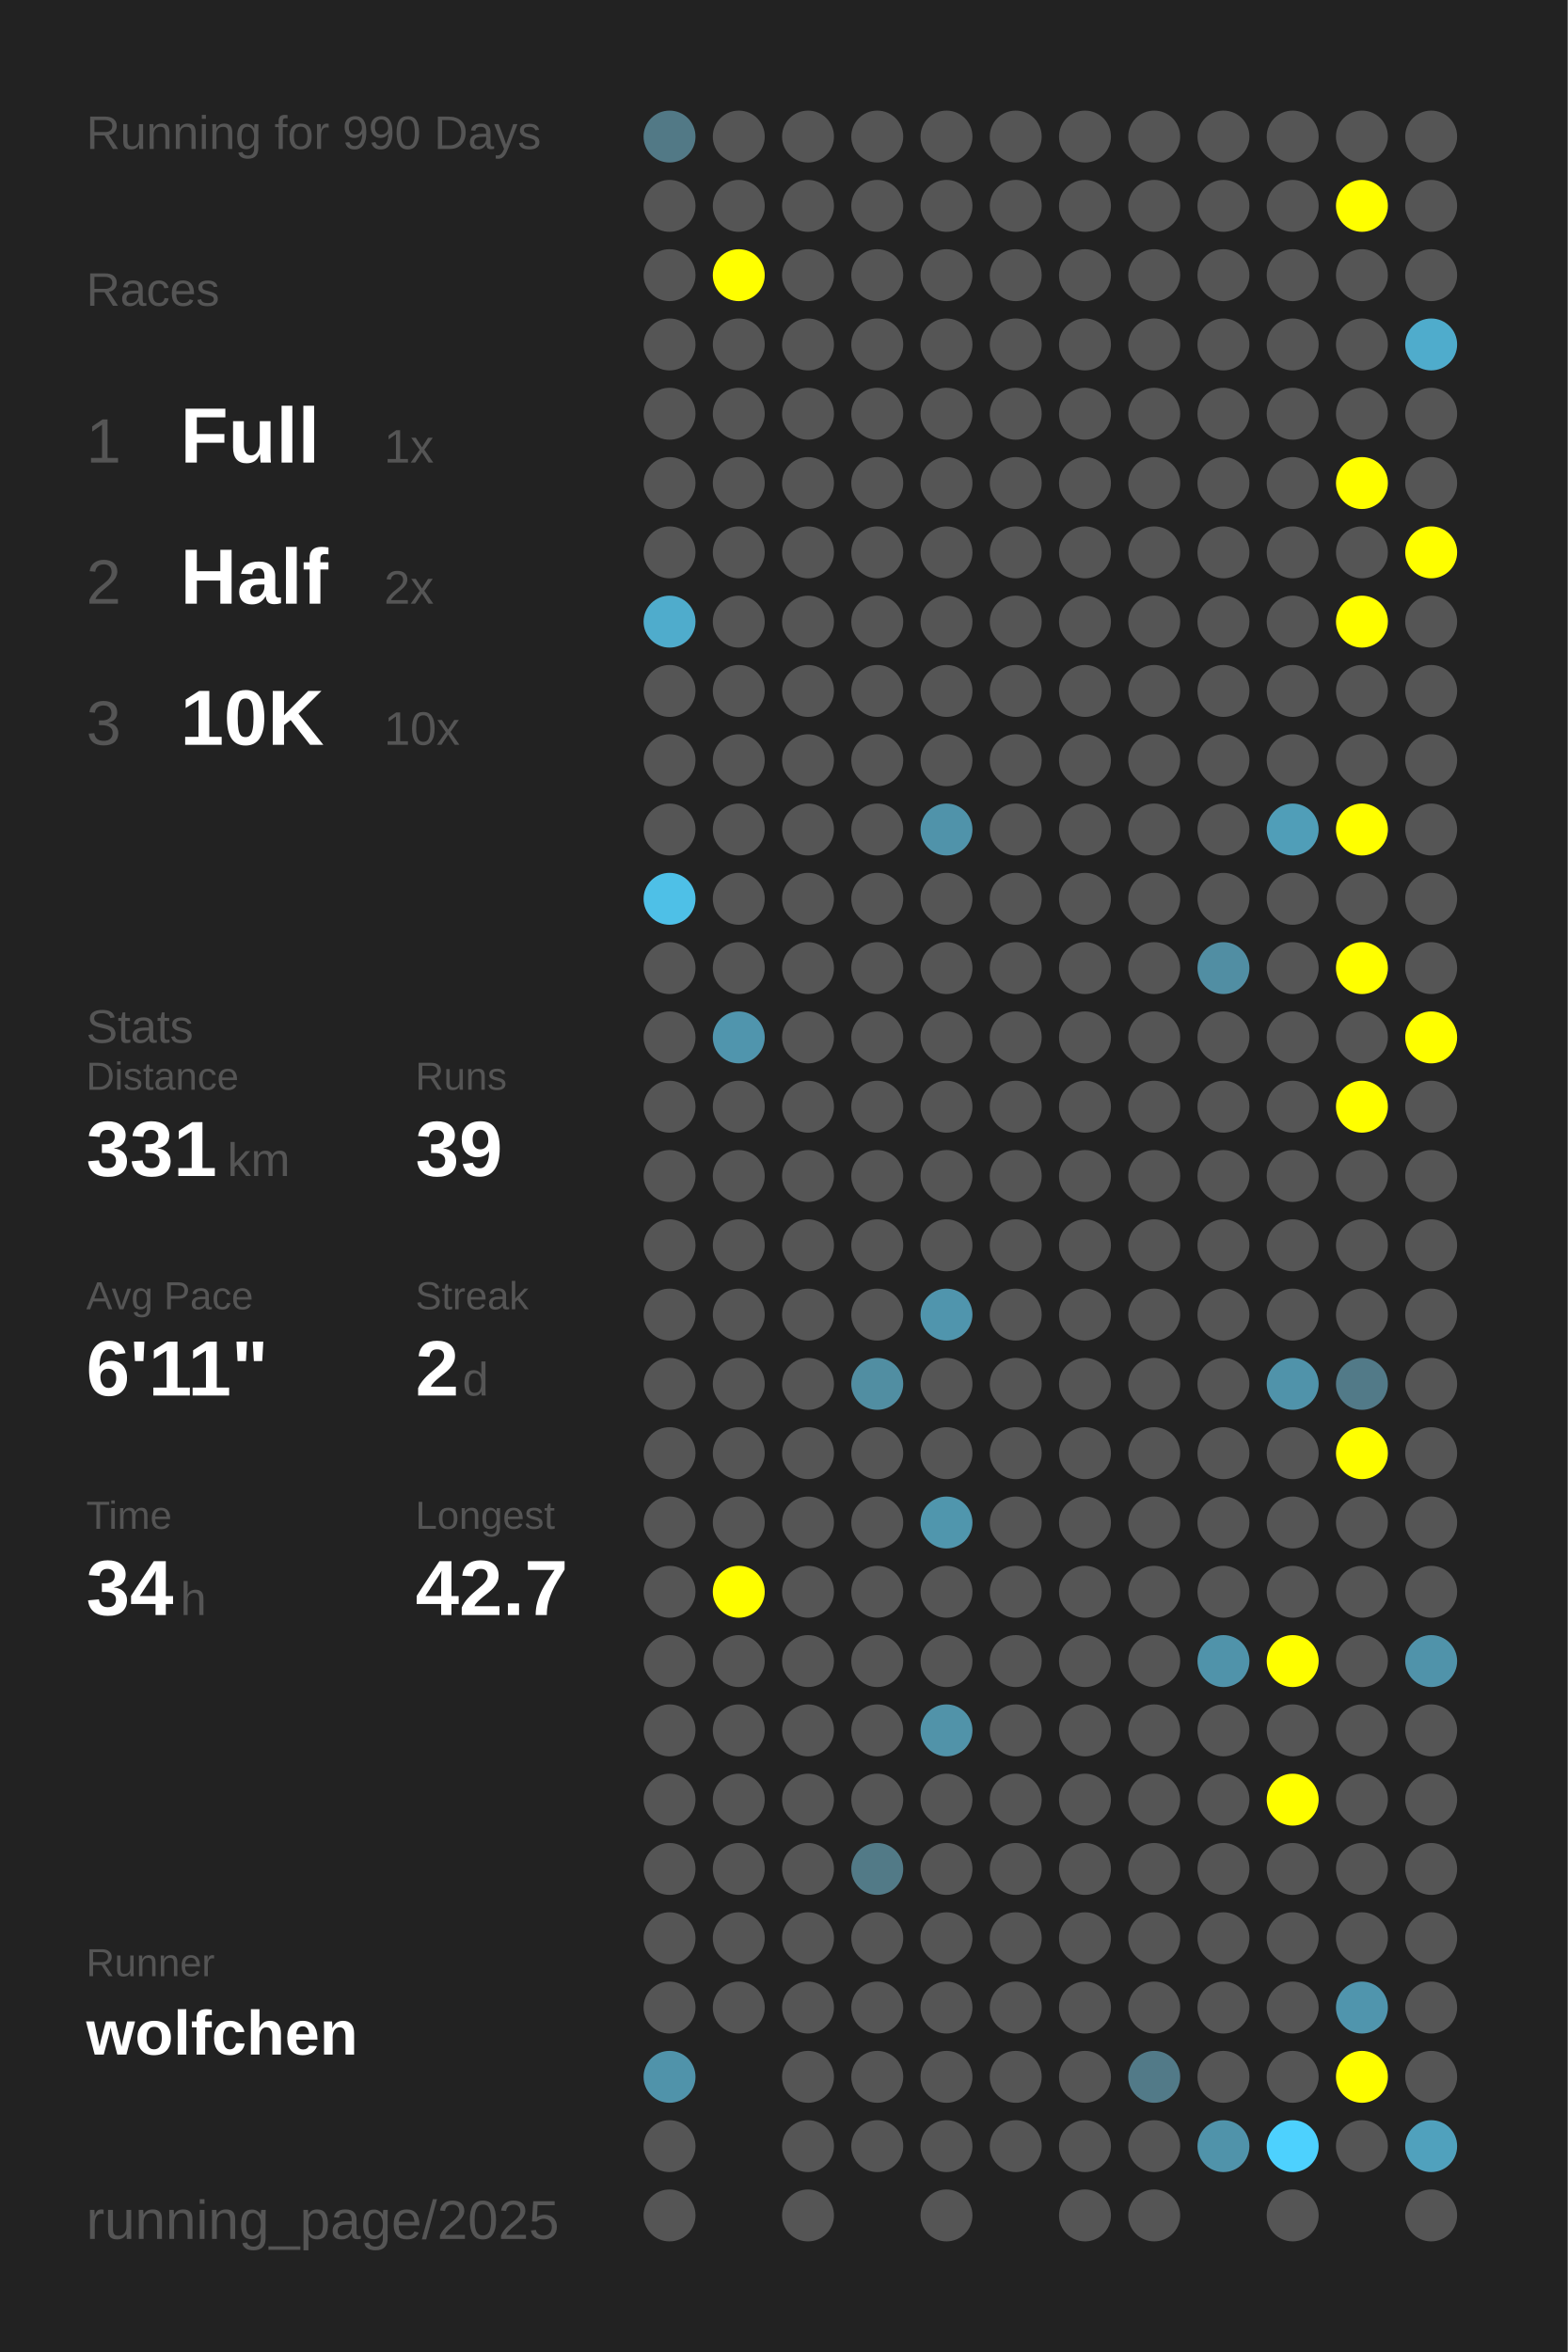
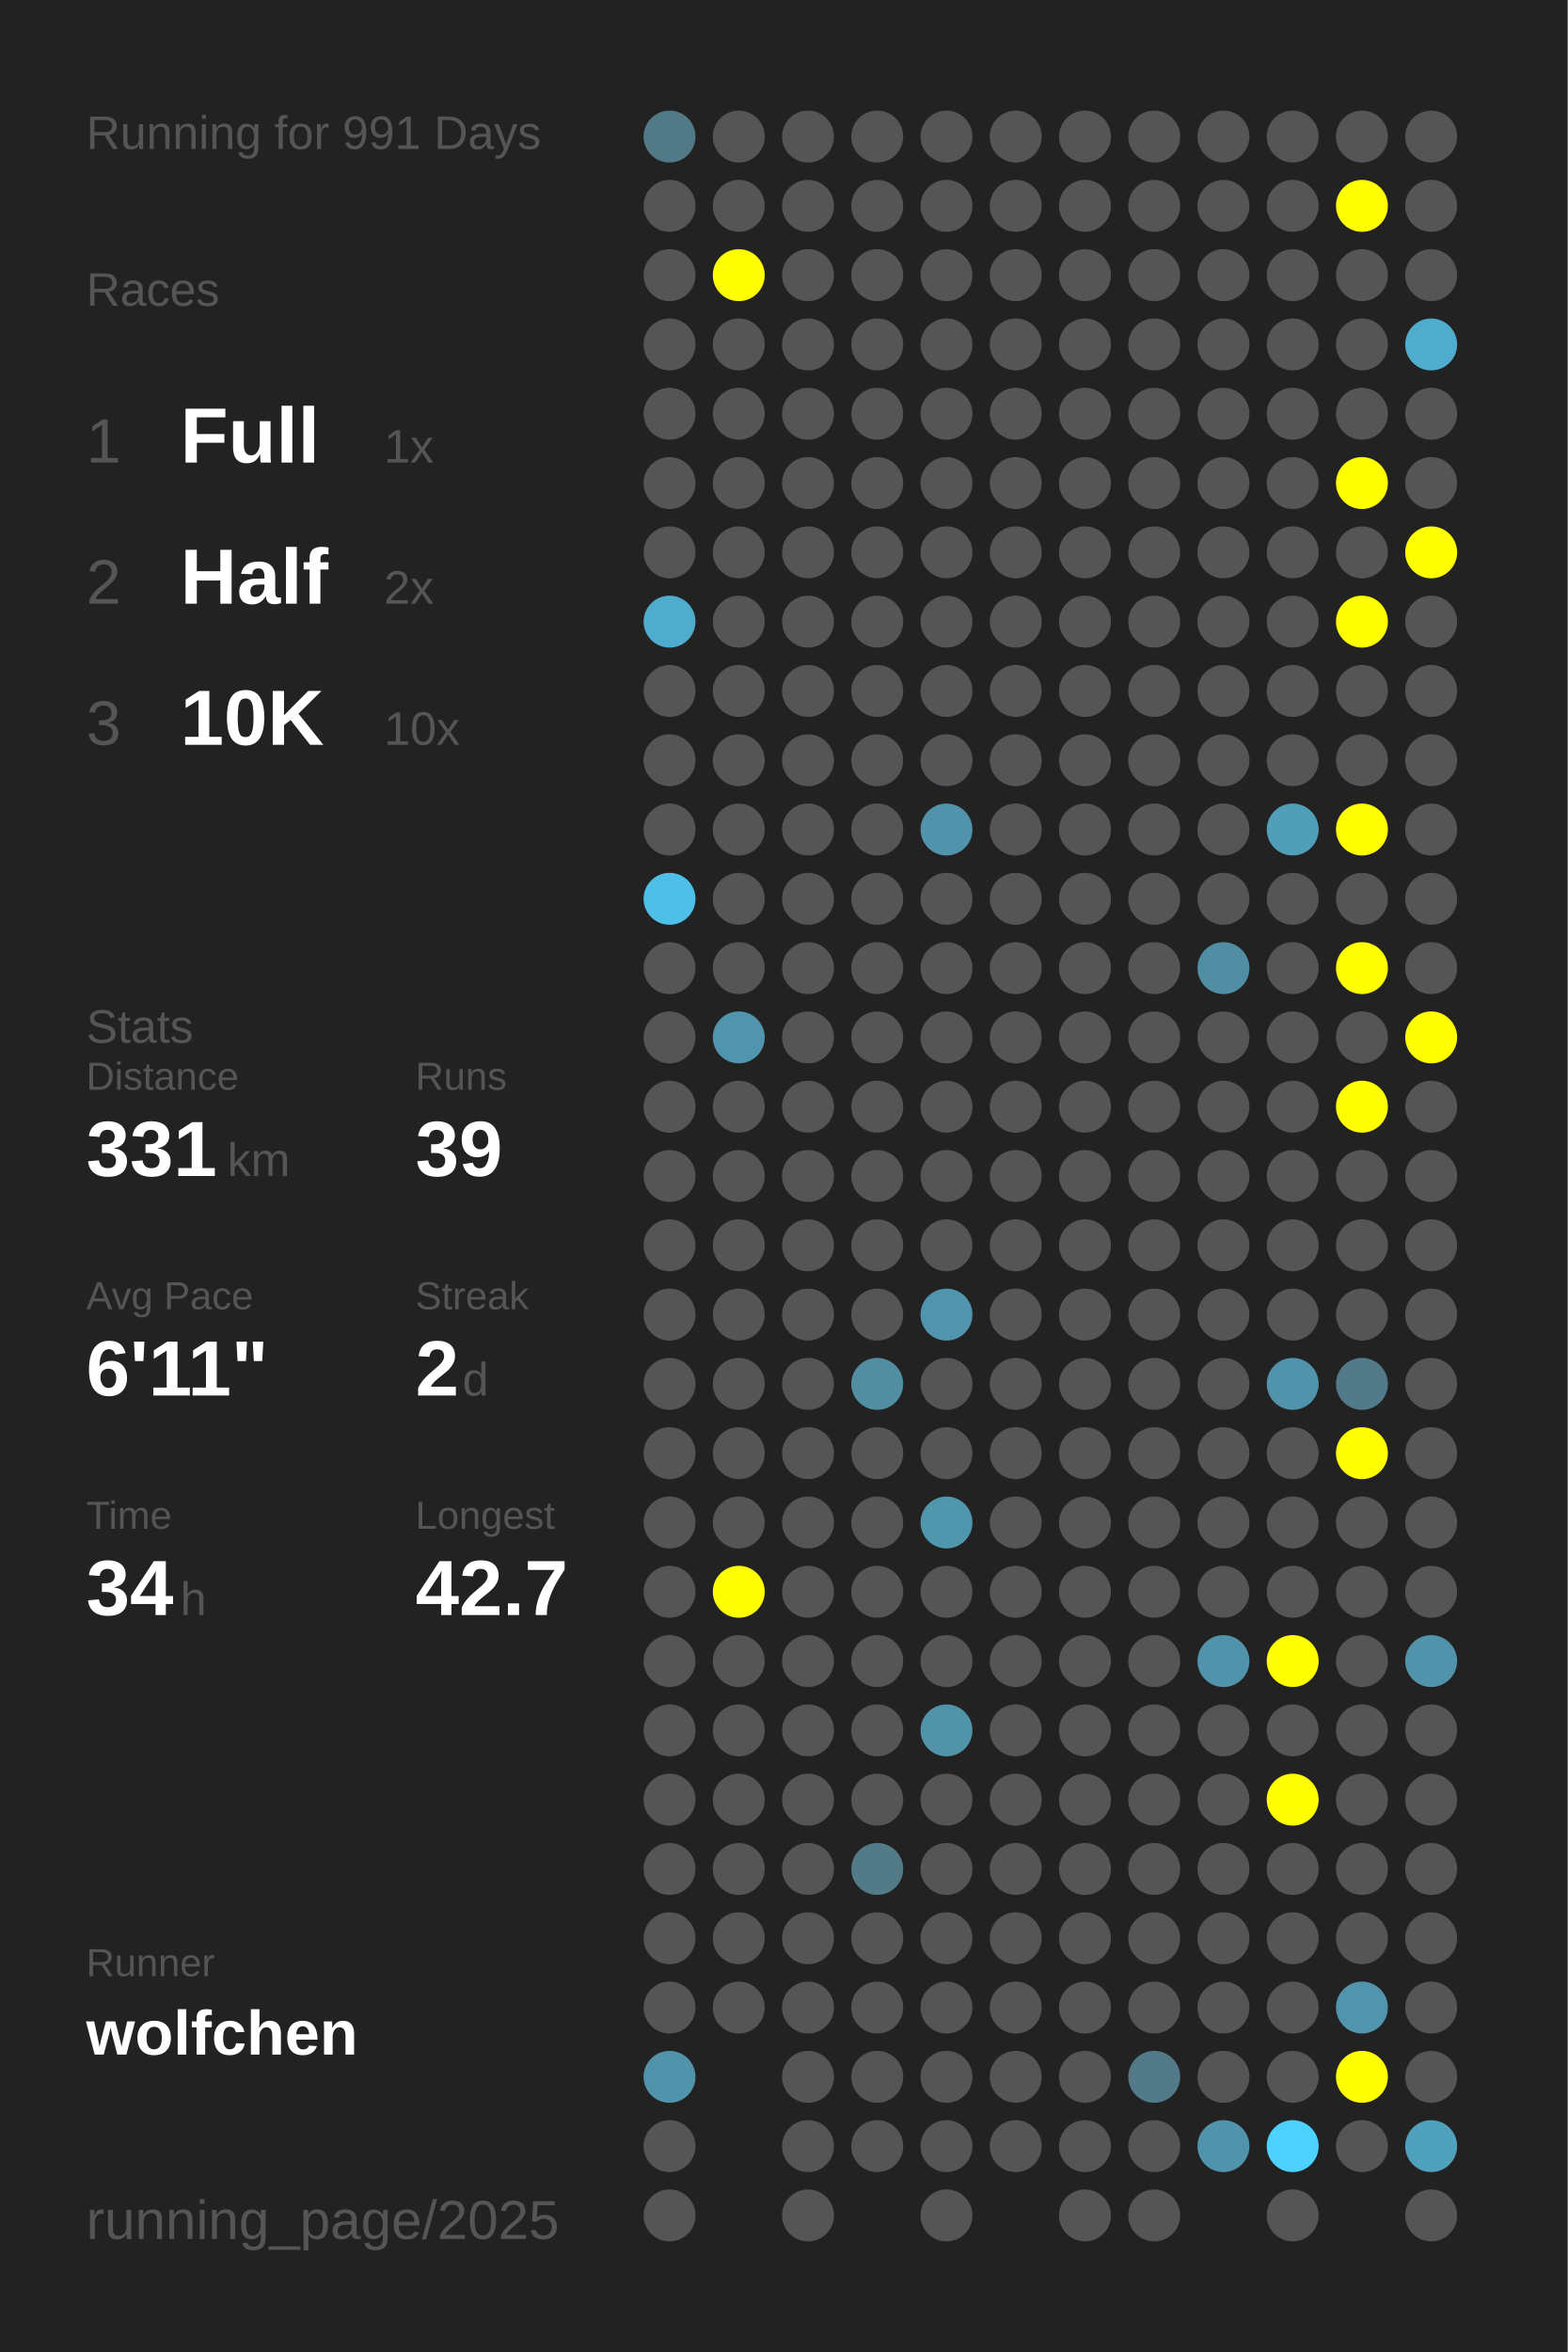
<svg xmlns="http://www.w3.org/2000/svg" baseProfile="full" height="300mm" version="1.1" viewBox="0,0,200,300" width="200mm">
  <defs />
  <rect fill="#222222" height="300" width="200" x="0" y="0" />
-   <text fill="#555555" style="font-size:6px; font-family:Arial;" x="11" y="19">Running for 990 Days</text>
+   <text fill="#555555" style="font-size:6px; font-family:Arial;" x="11" y="19">Running for 991 Days</text>
  <text fill="#555555" style="font-size:6px; font-family:Arial;" x="11" y="39">Races</text>
  <text fill="#555555" style="font-size:8px; font-family:Arial;" x="11" y="59">1</text>
  <text fill="#FFFFFF" style="font-size:10px; font-family:Arial; font-weight:bold;" x="23" y="59">Full</text>
  <text fill="#555555" style="font-size:6px; font-family:Arial;" x="49" y="59">1x</text>
  <text fill="#555555" style="font-size:8px; font-family:Arial;" x="11" y="77">2</text>
  <text fill="#FFFFFF" style="font-size:10px; font-family:Arial; font-weight:bold;" x="23" y="77">Half</text>
  <text fill="#555555" style="font-size:6px; font-family:Arial;" x="49" y="77">2x</text>
  <text fill="#555555" style="font-size:8px; font-family:Arial;" x="11" y="95">3</text>
  <text fill="#FFFFFF" style="font-size:10px; font-family:Arial; font-weight:bold;" x="23" y="95">10K</text>
  <text fill="#555555" style="font-size:6px; font-family:Arial;" x="49" y="95">10x</text>
  <text fill="#555555" style="font-size:6px; font-family:Arial;" x="11" y="133">Stats</text>
  <text fill="#555555" style="font-size:5px; font-family:Arial;" x="11" y="139">Distance</text>
  <text fill="#FFFFFF" style="font-size:10px; font-family:Arial; font-weight:bold;" x="11" y="150">331</text>
  <text fill="#555555" style="font-size:6px; font-family:Arial;" x="29" y="150">km</text>
  <text fill="#555555" style="font-size:5px; font-family:Arial;" x="53" y="139">Runs</text>
  <text fill="#FFFFFF" style="font-size:10px; font-family:Arial; font-weight:bold;" x="53" y="150">39</text>
  <text fill="#555555" style="font-size:5px; font-family:Arial;" x="11" y="167">Avg Pace</text>
  <text fill="#FFFFFF" style="font-size:10px; font-family:Arial; font-weight:bold;" x="11" y="178">6'11"</text>
  <text fill="#555555" style="font-size:5px; font-family:Arial;" x="53" y="167">Streak</text>
  <text fill="#FFFFFF" style="font-size:10px; font-family:Arial; font-weight:bold;" x="53" y="178">2</text>
  <text fill="#555555" style="font-size:6px; font-family:Arial;" x="59" y="178">d</text>
  <text fill="#555555" style="font-size:5px; font-family:Arial;" x="11" y="195">Time</text>
  <text fill="#FFFFFF" style="font-size:10px; font-family:Arial; font-weight:bold;" x="11" y="206">34</text>
  <text fill="#555555" style="font-size:6px; font-family:Arial;" x="23" y="206">h</text>
  <text fill="#555555" style="font-size:5px; font-family:Arial;" x="53" y="195">Longest</text>
  <text fill="#FFFFFF" style="font-size:10px; font-family:Arial; font-weight:bold;" x="53" y="206">42.7</text>
  <text fill="#555555" style="font-size:5px; font-family:Arial;" x="11" y="252.065">Runner</text>
  <text fill="#FFFFFF" style="font-size:8px; font-family:Arial; font-weight:bold;" x="11" y="262.065">wolfchen</text>
  <text fill="#555555" style="font-size:7px; font-family:Arial;" x="11" y="285.581">running_page/2025</text>
  <circle cx="85.417" cy="17.419" fill="#527986" r="3.312" />
  <circle cx="85.417" cy="26.258" fill="#555555" r="3.312" />
  <circle cx="85.417" cy="35.097" fill="#555555" r="3.312" />
  <circle cx="85.417" cy="43.935" fill="#555555" r="3.312" />
  <circle cx="85.417" cy="52.774" fill="#555555" r="3.312" />
  <circle cx="85.417" cy="61.613" fill="#555555" r="3.312" />
  <circle cx="85.417" cy="70.452" fill="#555555" r="3.312" />
  <circle cx="85.417" cy="79.29" fill="#4faccc" r="3.312" />
  <circle cx="85.417" cy="88.129" fill="#555555" r="3.312" />
  <circle cx="85.417" cy="96.968" fill="#555555" r="3.312" />
  <circle cx="85.417" cy="105.806" fill="#555555" r="3.312" />
  <circle cx="85.417" cy="114.645" fill="#4ec0e7" r="3.312" />
  <circle cx="85.417" cy="123.484" fill="#555555" r="3.312" />
  <circle cx="85.417" cy="132.323" fill="#555555" r="3.312" />
  <circle cx="85.417" cy="141.161" fill="#555555" r="3.312" />
  <circle cx="85.417" cy="150" fill="#555555" r="3.312" />
  <circle cx="85.417" cy="158.839" fill="#555555" r="3.312" />
  <circle cx="85.417" cy="167.677" fill="#555555" r="3.312" />
  <circle cx="85.417" cy="176.516" fill="#555555" r="3.312" />
  <circle cx="85.417" cy="185.355" fill="#555555" r="3.312" />
  <circle cx="85.417" cy="194.194" fill="#555555" r="3.312" />
  <circle cx="85.417" cy="203.032" fill="#555555" r="3.312" />
  <circle cx="85.417" cy="211.871" fill="#555555" r="3.312" />
  <circle cx="85.417" cy="220.71" fill="#555555" r="3.312" />
  <circle cx="85.417" cy="229.548" fill="#555555" r="3.312" />
  <circle cx="85.417" cy="238.387" fill="#555555" r="3.312" />
  <circle cx="85.417" cy="247.226" fill="#555555" r="3.312" />
  <circle cx="85.417" cy="256.065" fill="#555555" r="3.312" />
  <circle cx="85.417" cy="264.903" fill="#5093aa" r="3.312" />
  <circle cx="85.417" cy="273.742" fill="#555555" r="3.312" />
  <circle cx="85.417" cy="282.581" fill="#555555" r="3.312" />
  <circle cx="94.25" cy="17.419" fill="#555555" r="3.312" />
  <circle cx="94.25" cy="26.258" fill="#555555" r="3.312" />
  <circle cx="94.25" cy="35.097" fill="#FFFF00" r="3.312" />
  <circle cx="94.25" cy="43.935" fill="#555555" r="3.312" />
  <circle cx="94.25" cy="52.774" fill="#555555" r="3.312" />
  <circle cx="94.25" cy="61.613" fill="#555555" r="3.312" />
  <circle cx="94.25" cy="70.452" fill="#555555" r="3.312" />
  <circle cx="94.25" cy="79.29" fill="#555555" r="3.312" />
  <circle cx="94.25" cy="88.129" fill="#555555" r="3.312" />
  <circle cx="94.25" cy="96.968" fill="#555555" r="3.312" />
  <circle cx="94.25" cy="105.806" fill="#555555" r="3.312" />
  <circle cx="94.25" cy="114.645" fill="#555555" r="3.312" />
  <circle cx="94.25" cy="123.484" fill="#555555" r="3.312" />
  <circle cx="94.25" cy="132.323" fill="#5095ad" r="3.312" />
  <circle cx="94.25" cy="141.161" fill="#555555" r="3.312" />
  <circle cx="94.25" cy="150" fill="#555555" r="3.312" />
  <circle cx="94.25" cy="158.839" fill="#555555" r="3.312" />
  <circle cx="94.25" cy="167.677" fill="#555555" r="3.312" />
  <circle cx="94.25" cy="176.516" fill="#555555" r="3.312" />
  <circle cx="94.25" cy="185.355" fill="#555555" r="3.312" />
  <circle cx="94.25" cy="194.194" fill="#555555" r="3.312" />
  <circle cx="94.25" cy="203.032" fill="#FFFF00" r="3.312" />
  <circle cx="94.25" cy="211.871" fill="#555555" r="3.312" />
  <circle cx="94.25" cy="220.71" fill="#555555" r="3.312" />
  <circle cx="94.25" cy="229.548" fill="#555555" r="3.312" />
  <circle cx="94.25" cy="238.387" fill="#555555" r="3.312" />
  <circle cx="94.25" cy="247.226" fill="#555555" r="3.312" />
  <circle cx="94.25" cy="256.065" fill="#555555" r="3.312" />
  <circle cx="103.083" cy="17.419" fill="#555555" r="3.312" />
  <circle cx="103.083" cy="26.258" fill="#555555" r="3.312" />
  <circle cx="103.083" cy="35.097" fill="#555555" r="3.312" />
  <circle cx="103.083" cy="43.935" fill="#555555" r="3.312" />
  <circle cx="103.083" cy="52.774" fill="#555555" r="3.312" />
  <circle cx="103.083" cy="61.613" fill="#555555" r="3.312" />
  <circle cx="103.083" cy="70.452" fill="#555555" r="3.312" />
  <circle cx="103.083" cy="79.29" fill="#555555" r="3.312" />
  <circle cx="103.083" cy="88.129" fill="#555555" r="3.312" />
  <circle cx="103.083" cy="96.968" fill="#555555" r="3.312" />
  <circle cx="103.083" cy="105.806" fill="#555555" r="3.312" />
  <circle cx="103.083" cy="114.645" fill="#555555" r="3.312" />
  <circle cx="103.083" cy="123.484" fill="#555555" r="3.312" />
  <circle cx="103.083" cy="132.323" fill="#555555" r="3.312" />
  <circle cx="103.083" cy="141.161" fill="#555555" r="3.312" />
  <circle cx="103.083" cy="150" fill="#555555" r="3.312" />
  <circle cx="103.083" cy="158.839" fill="#555555" r="3.312" />
  <circle cx="103.083" cy="167.677" fill="#555555" r="3.312" />
  <circle cx="103.083" cy="176.516" fill="#555555" r="3.312" />
  <circle cx="103.083" cy="185.355" fill="#555555" r="3.312" />
  <circle cx="103.083" cy="194.194" fill="#555555" r="3.312" />
  <circle cx="103.083" cy="203.032" fill="#555555" r="3.312" />
  <circle cx="103.083" cy="211.871" fill="#555555" r="3.312" />
  <circle cx="103.083" cy="220.71" fill="#555555" r="3.312" />
  <circle cx="103.083" cy="229.548" fill="#555555" r="3.312" />
  <circle cx="103.083" cy="238.387" fill="#555555" r="3.312" />
  <circle cx="103.083" cy="247.226" fill="#555555" r="3.312" />
  <circle cx="103.083" cy="256.065" fill="#555555" r="3.312" />
  <circle cx="103.083" cy="264.903" fill="#555555" r="3.312" />
  <circle cx="103.083" cy="273.742" fill="#555555" r="3.312" />
  <circle cx="103.083" cy="282.581" fill="#555555" r="3.312" />
  <circle cx="111.917" cy="17.419" fill="#555555" r="3.312" />
  <circle cx="111.917" cy="26.258" fill="#555555" r="3.312" />
  <circle cx="111.917" cy="35.097" fill="#555555" r="3.312" />
  <circle cx="111.917" cy="43.935" fill="#555555" r="3.312" />
  <circle cx="111.917" cy="52.774" fill="#555555" r="3.312" />
  <circle cx="111.917" cy="61.613" fill="#555555" r="3.312" />
  <circle cx="111.917" cy="70.452" fill="#555555" r="3.312" />
  <circle cx="111.917" cy="79.29" fill="#555555" r="3.312" />
  <circle cx="111.917" cy="88.129" fill="#555555" r="3.312" />
  <circle cx="111.917" cy="96.968" fill="#555555" r="3.312" />
  <circle cx="111.917" cy="105.806" fill="#555555" r="3.312" />
  <circle cx="111.917" cy="114.645" fill="#555555" r="3.312" />
  <circle cx="111.917" cy="123.484" fill="#555555" r="3.312" />
  <circle cx="111.917" cy="132.323" fill="#555555" r="3.312" />
  <circle cx="111.917" cy="141.161" fill="#555555" r="3.312" />
  <circle cx="111.917" cy="150" fill="#555555" r="3.312" />
  <circle cx="111.917" cy="158.839" fill="#555555" r="3.312" />
  <circle cx="111.917" cy="167.677" fill="#555555" r="3.312" />
  <circle cx="111.917" cy="176.516" fill="#518ea2" r="3.312" />
  <circle cx="111.917" cy="185.355" fill="#555555" r="3.312" />
  <circle cx="111.917" cy="194.194" fill="#555555" r="3.312" />
  <circle cx="111.917" cy="203.032" fill="#555555" r="3.312" />
  <circle cx="111.917" cy="211.871" fill="#555555" r="3.312" />
  <circle cx="111.917" cy="220.71" fill="#555555" r="3.312" />
  <circle cx="111.917" cy="229.548" fill="#555555" r="3.312" />
  <circle cx="111.917" cy="238.387" fill="#527a87" r="3.312" />
  <circle cx="111.917" cy="247.226" fill="#555555" r="3.312" />
  <circle cx="111.917" cy="256.065" fill="#555555" r="3.312" />
  <circle cx="111.917" cy="264.903" fill="#555555" r="3.312" />
  <circle cx="111.917" cy="273.742" fill="#555555" r="3.312" />
  <circle cx="120.75" cy="17.419" fill="#555555" r="3.312" />
  <circle cx="120.75" cy="26.258" fill="#555555" r="3.312" />
  <circle cx="120.75" cy="35.097" fill="#555555" r="3.312" />
  <circle cx="120.75" cy="43.935" fill="#555555" r="3.312" />
  <circle cx="120.75" cy="52.774" fill="#555555" r="3.312" />
  <circle cx="120.75" cy="61.613" fill="#555555" r="3.312" />
  <circle cx="120.75" cy="70.452" fill="#555555" r="3.312" />
  <circle cx="120.75" cy="79.29" fill="#555555" r="3.312" />
  <circle cx="120.75" cy="88.129" fill="#555555" r="3.312" />
  <circle cx="120.75" cy="96.968" fill="#555555" r="3.312" />
  <circle cx="120.75" cy="105.806" fill="#5093aa" r="3.312" />
  <circle cx="120.75" cy="114.645" fill="#555555" r="3.312" />
  <circle cx="120.75" cy="123.484" fill="#555555" r="3.312" />
  <circle cx="120.75" cy="132.323" fill="#555555" r="3.312" />
  <circle cx="120.75" cy="141.161" fill="#555555" r="3.312" />
  <circle cx="120.75" cy="150" fill="#555555" r="3.312" />
  <circle cx="120.75" cy="158.839" fill="#555555" r="3.312" />
  <circle cx="120.75" cy="167.677" fill="#5095ad" r="3.312" />
  <circle cx="120.75" cy="176.516" fill="#555555" r="3.312" />
  <circle cx="120.75" cy="185.355" fill="#555555" r="3.312" />
  <circle cx="120.75" cy="194.194" fill="#5096ad" r="3.312" />
  <circle cx="120.75" cy="203.032" fill="#555555" r="3.312" />
  <circle cx="120.75" cy="211.871" fill="#555555" r="3.312" />
  <circle cx="120.75" cy="220.71" fill="#5193a9" r="3.312" />
  <circle cx="120.75" cy="229.548" fill="#555555" r="3.312" />
  <circle cx="120.75" cy="238.387" fill="#555555" r="3.312" />
  <circle cx="120.75" cy="247.226" fill="#555555" r="3.312" />
  <circle cx="120.75" cy="256.065" fill="#555555" r="3.312" />
  <circle cx="120.75" cy="264.903" fill="#555555" r="3.312" />
  <circle cx="120.75" cy="273.742" fill="#555555" r="3.312" />
  <circle cx="120.75" cy="282.581" fill="#555555" r="3.312" />
  <circle cx="129.583" cy="17.419" fill="#555555" r="3.312" />
  <circle cx="129.583" cy="26.258" fill="#555555" r="3.312" />
  <circle cx="129.583" cy="35.097" fill="#555555" r="3.312" />
  <circle cx="129.583" cy="43.935" fill="#555555" r="3.312" />
  <circle cx="129.583" cy="52.774" fill="#555555" r="3.312" />
  <circle cx="129.583" cy="61.613" fill="#555555" r="3.312" />
  <circle cx="129.583" cy="70.452" fill="#555555" r="3.312" />
  <circle cx="129.583" cy="79.29" fill="#555555" r="3.312" />
  <circle cx="129.583" cy="88.129" fill="#555555" r="3.312" />
  <circle cx="129.583" cy="96.968" fill="#555555" r="3.312" />
  <circle cx="129.583" cy="105.806" fill="#555555" r="3.312" />
  <circle cx="129.583" cy="114.645" fill="#555555" r="3.312" />
  <circle cx="129.583" cy="123.484" fill="#555555" r="3.312" />
  <circle cx="129.583" cy="132.323" fill="#555555" r="3.312" />
  <circle cx="129.583" cy="141.161" fill="#555555" r="3.312" />
  <circle cx="129.583" cy="150" fill="#555555" r="3.312" />
  <circle cx="129.583" cy="158.839" fill="#555555" r="3.312" />
  <circle cx="129.583" cy="167.677" fill="#555555" r="3.312" />
  <circle cx="129.583" cy="176.516" fill="#555555" r="3.312" />
  <circle cx="129.583" cy="185.355" fill="#555555" r="3.312" />
  <circle cx="129.583" cy="194.194" fill="#555555" r="3.312" />
  <circle cx="129.583" cy="203.032" fill="#555555" r="3.312" />
  <circle cx="129.583" cy="211.871" fill="#555555" r="3.312" />
  <circle cx="129.583" cy="220.71" fill="#555555" r="3.312" />
  <circle cx="129.583" cy="229.548" fill="#555555" r="3.312" />
  <circle cx="129.583" cy="238.387" fill="#555555" r="3.312" />
  <circle cx="129.583" cy="247.226" fill="#555555" r="3.312" />
  <circle cx="129.583" cy="256.065" fill="#555555" r="3.312" />
  <circle cx="129.583" cy="264.903" fill="#555555" r="3.312" />
  <circle cx="129.583" cy="273.742" fill="#555555" r="3.312" />
  <circle cx="138.417" cy="17.419" fill="#555555" r="3.312" />
  <circle cx="138.417" cy="26.258" fill="#555555" r="3.312" />
  <circle cx="138.417" cy="35.097" fill="#555555" r="3.312" />
  <circle cx="138.417" cy="43.935" fill="#555555" r="3.312" />
  <circle cx="138.417" cy="52.774" fill="#555555" r="3.312" />
  <circle cx="138.417" cy="61.613" fill="#555555" r="3.312" />
  <circle cx="138.417" cy="70.452" fill="#555555" r="3.312" />
  <circle cx="138.417" cy="79.29" fill="#555555" r="3.312" />
  <circle cx="138.417" cy="88.129" fill="#555555" r="3.312" />
  <circle cx="138.417" cy="96.968" fill="#555555" r="3.312" />
  <circle cx="138.417" cy="105.806" fill="#555555" r="3.312" />
  <circle cx="138.417" cy="114.645" fill="#555555" r="3.312" />
  <circle cx="138.417" cy="123.484" fill="#555555" r="3.312" />
  <circle cx="138.417" cy="132.323" fill="#555555" r="3.312" />
  <circle cx="138.417" cy="141.161" fill="#555555" r="3.312" />
  <circle cx="138.417" cy="150" fill="#555555" r="3.312" />
  <circle cx="138.417" cy="158.839" fill="#555555" r="3.312" />
  <circle cx="138.417" cy="167.677" fill="#555555" r="3.312" />
  <circle cx="138.417" cy="176.516" fill="#555555" r="3.312" />
  <circle cx="138.417" cy="185.355" fill="#555555" r="3.312" />
  <circle cx="138.417" cy="194.194" fill="#555555" r="3.312" />
  <circle cx="138.417" cy="203.032" fill="#555555" r="3.312" />
  <circle cx="138.417" cy="211.871" fill="#555555" r="3.312" />
  <circle cx="138.417" cy="220.71" fill="#555555" r="3.312" />
  <circle cx="138.417" cy="229.548" fill="#555555" r="3.312" />
  <circle cx="138.417" cy="238.387" fill="#555555" r="3.312" />
  <circle cx="138.417" cy="247.226" fill="#555555" r="3.312" />
  <circle cx="138.417" cy="256.065" fill="#555555" r="3.312" />
  <circle cx="138.417" cy="264.903" fill="#555555" r="3.312" />
  <circle cx="138.417" cy="273.742" fill="#555555" r="3.312" />
  <circle cx="138.417" cy="282.581" fill="#555555" r="3.312" />
  <circle cx="147.25" cy="17.419" fill="#555555" r="3.312" />
  <circle cx="147.25" cy="26.258" fill="#555555" r="3.312" />
  <circle cx="147.25" cy="35.097" fill="#555555" r="3.312" />
  <circle cx="147.25" cy="43.935" fill="#555555" r="3.312" />
  <circle cx="147.25" cy="52.774" fill="#555555" r="3.312" />
  <circle cx="147.25" cy="61.613" fill="#555555" r="3.312" />
  <circle cx="147.25" cy="70.452" fill="#555555" r="3.312" />
  <circle cx="147.25" cy="79.29" fill="#555555" r="3.312" />
  <circle cx="147.25" cy="88.129" fill="#555555" r="3.312" />
  <circle cx="147.25" cy="96.968" fill="#555555" r="3.312" />
  <circle cx="147.25" cy="105.806" fill="#555555" r="3.312" />
  <circle cx="147.25" cy="114.645" fill="#555555" r="3.312" />
  <circle cx="147.25" cy="123.484" fill="#555555" r="3.312" />
  <circle cx="147.25" cy="132.323" fill="#555555" r="3.312" />
  <circle cx="147.25" cy="141.161" fill="#555555" r="3.312" />
  <circle cx="147.25" cy="150" fill="#555555" r="3.312" />
  <circle cx="147.25" cy="158.839" fill="#555555" r="3.312" />
  <circle cx="147.25" cy="167.677" fill="#555555" r="3.312" />
  <circle cx="147.25" cy="176.516" fill="#555555" r="3.312" />
  <circle cx="147.25" cy="185.355" fill="#555555" r="3.312" />
  <circle cx="147.25" cy="194.194" fill="#555555" r="3.312" />
  <circle cx="147.25" cy="203.032" fill="#555555" r="3.312" />
  <circle cx="147.25" cy="211.871" fill="#555555" r="3.312" />
  <circle cx="147.25" cy="220.71" fill="#555555" r="3.312" />
  <circle cx="147.25" cy="229.548" fill="#555555" r="3.312" />
  <circle cx="147.25" cy="238.387" fill="#555555" r="3.312" />
  <circle cx="147.25" cy="247.226" fill="#555555" r="3.312" />
  <circle cx="147.25" cy="256.065" fill="#555555" r="3.312" />
  <circle cx="147.25" cy="264.903" fill="#527a88" r="3.312" />
  <circle cx="147.25" cy="273.742" fill="#555555" r="3.312" />
  <circle cx="147.25" cy="282.581" fill="#555555" r="3.312" />
  <circle cx="156.083" cy="17.419" fill="#555555" r="3.312" />
  <circle cx="156.083" cy="26.258" fill="#555555" r="3.312" />
  <circle cx="156.083" cy="35.097" fill="#555555" r="3.312" />
  <circle cx="156.083" cy="43.935" fill="#555555" r="3.312" />
  <circle cx="156.083" cy="52.774" fill="#555555" r="3.312" />
  <circle cx="156.083" cy="61.613" fill="#555555" r="3.312" />
  <circle cx="156.083" cy="70.452" fill="#555555" r="3.312" />
  <circle cx="156.083" cy="79.29" fill="#555555" r="3.312" />
  <circle cx="156.083" cy="88.129" fill="#555555" r="3.312" />
  <circle cx="156.083" cy="96.968" fill="#555555" r="3.312" />
  <circle cx="156.083" cy="105.806" fill="#555555" r="3.312" />
  <circle cx="156.083" cy="114.645" fill="#555555" r="3.312" />
  <circle cx="156.083" cy="123.484" fill="#518ea3" r="3.312" />
  <circle cx="156.083" cy="132.323" fill="#555555" r="3.312" />
  <circle cx="156.083" cy="141.161" fill="#555555" r="3.312" />
  <circle cx="156.083" cy="150" fill="#555555" r="3.312" />
  <circle cx="156.083" cy="158.839" fill="#555555" r="3.312" />
  <circle cx="156.083" cy="167.677" fill="#555555" r="3.312" />
  <circle cx="156.083" cy="176.516" fill="#555555" r="3.312" />
  <circle cx="156.083" cy="185.355" fill="#555555" r="3.312" />
  <circle cx="156.083" cy="194.194" fill="#555555" r="3.312" />
  <circle cx="156.083" cy="203.032" fill="#555555" r="3.312" />
  <circle cx="156.083" cy="211.871" fill="#5093aa" r="3.312" />
  <circle cx="156.083" cy="220.71" fill="#555555" r="3.312" />
  <circle cx="156.083" cy="229.548" fill="#555555" r="3.312" />
  <circle cx="156.083" cy="238.387" fill="#555555" r="3.312" />
  <circle cx="156.083" cy="247.226" fill="#555555" r="3.312" />
  <circle cx="156.083" cy="256.065" fill="#555555" r="3.312" />
  <circle cx="156.083" cy="264.903" fill="#555555" r="3.312" />
  <circle cx="156.083" cy="273.742" fill="#5093aa" r="3.312" />
  <circle cx="164.917" cy="17.419" fill="#555555" r="3.312" />
  <circle cx="164.917" cy="26.258" fill="#555555" r="3.312" />
  <circle cx="164.917" cy="35.097" fill="#555555" r="3.312" />
  <circle cx="164.917" cy="43.935" fill="#555555" r="3.312" />
  <circle cx="164.917" cy="52.774" fill="#555555" r="3.312" />
  <circle cx="164.917" cy="61.613" fill="#555555" r="3.312" />
  <circle cx="164.917" cy="70.452" fill="#555555" r="3.312" />
  <circle cx="164.917" cy="79.29" fill="#555555" r="3.312" />
  <circle cx="164.917" cy="88.129" fill="#555555" r="3.312" />
  <circle cx="164.917" cy="96.968" fill="#555555" r="3.312" />
  <circle cx="164.917" cy="105.806" fill="#509eb8" r="3.312" />
  <circle cx="164.917" cy="114.645" fill="#555555" r="3.312" />
  <circle cx="164.917" cy="123.484" fill="#555555" r="3.312" />
  <circle cx="164.917" cy="132.323" fill="#555555" r="3.312" />
  <circle cx="164.917" cy="141.161" fill="#555555" r="3.312" />
  <circle cx="164.917" cy="150" fill="#555555" r="3.312" />
  <circle cx="164.917" cy="158.839" fill="#555555" r="3.312" />
  <circle cx="164.917" cy="167.677" fill="#555555" r="3.312" />
  <circle cx="164.917" cy="176.516" fill="#5093aa" r="3.312" />
  <circle cx="164.917" cy="185.355" fill="#555555" r="3.312" />
  <circle cx="164.917" cy="194.194" fill="#555555" r="3.312" />
  <circle cx="164.917" cy="203.032" fill="#555555" r="3.312" />
  <circle cx="164.917" cy="211.871" fill="#FFFF00" r="3.312" />
  <circle cx="164.917" cy="220.71" fill="#555555" r="3.312" />
  <circle cx="164.917" cy="229.548" fill="#FFFF00" r="3.312" />
  <circle cx="164.917" cy="238.387" fill="#555555" r="3.312" />
  <circle cx="164.917" cy="247.226" fill="#555555" r="3.312" />
  <circle cx="164.917" cy="256.065" fill="#555555" r="3.312" />
  <circle cx="164.917" cy="264.903" fill="#555555" r="3.312" />
  <circle cx="164.917" cy="273.742" fill="#4dd1fe" r="3.312" />
  <circle cx="164.917" cy="282.581" fill="#555555" r="3.312" />
  <circle cx="173.75" cy="17.419" fill="#555555" r="3.312" />
  <circle cx="173.75" cy="26.258" fill="#FFFF00" r="3.312" />
  <circle cx="173.75" cy="35.097" fill="#555555" r="3.312" />
  <circle cx="173.75" cy="43.935" fill="#555555" r="3.312" />
  <circle cx="173.75" cy="52.774" fill="#555555" r="3.312" />
  <circle cx="173.75" cy="61.613" fill="#FFFF00" r="3.312" />
  <circle cx="173.75" cy="70.452" fill="#555555" r="3.312" />
  <circle cx="173.75" cy="79.29" fill="#FFFF00" r="3.312" />
  <circle cx="173.75" cy="88.129" fill="#555555" r="3.312" />
  <circle cx="173.75" cy="96.968" fill="#555555" r="3.312" />
  <circle cx="173.75" cy="105.806" fill="#FFFF00" r="3.312" />
  <circle cx="173.75" cy="114.645" fill="#555555" r="3.312" />
  <circle cx="173.75" cy="123.484" fill="#FFFF00" r="3.312" />
  <circle cx="173.75" cy="132.323" fill="#555555" r="3.312" />
  <circle cx="173.75" cy="141.161" fill="#FFFF00" r="3.312" />
  <circle cx="173.75" cy="150" fill="#555555" r="3.312" />
  <circle cx="173.75" cy="158.839" fill="#555555" r="3.312" />
  <circle cx="173.75" cy="167.677" fill="#555555" r="3.312" />
  <circle cx="173.75" cy="176.516" fill="#527a88" r="3.312" />
  <circle cx="173.75" cy="185.355" fill="#FFFF00" r="3.312" />
  <circle cx="173.75" cy="194.194" fill="#555555" r="3.312" />
  <circle cx="173.75" cy="203.032" fill="#555555" r="3.312" />
  <circle cx="173.75" cy="211.871" fill="#555555" r="3.312" />
  <circle cx="173.75" cy="220.71" fill="#555555" r="3.312" />
  <circle cx="173.75" cy="229.548" fill="#555555" r="3.312" />
  <circle cx="173.75" cy="238.387" fill="#555555" r="3.312" />
  <circle cx="173.75" cy="247.226" fill="#555555" r="3.312" />
  <circle cx="173.75" cy="256.065" fill="#5095ad" r="3.312" />
  <circle cx="173.75" cy="264.903" fill="#FFFF00" r="3.312" />
  <circle cx="173.75" cy="273.742" fill="#555555" r="3.312" />
  <circle cx="182.583" cy="17.419" fill="#555555" r="3.312" />
  <circle cx="182.583" cy="26.258" fill="#555555" r="3.312" />
  <circle cx="182.583" cy="35.097" fill="#555555" r="3.312" />
  <circle cx="182.583" cy="43.935" fill="#4faccc" r="3.312" />
  <circle cx="182.583" cy="52.774" fill="#555555" r="3.312" />
  <circle cx="182.583" cy="61.613" fill="#555555" r="3.312" />
  <circle cx="182.583" cy="70.452" fill="#FFFF00" r="3.312" />
  <circle cx="182.583" cy="79.29" fill="#555555" r="3.312" />
  <circle cx="182.583" cy="88.129" fill="#555555" r="3.312" />
  <circle cx="182.583" cy="96.968" fill="#555555" r="3.312" />
  <circle cx="182.583" cy="105.806" fill="#555555" r="3.312" />
  <circle cx="182.583" cy="114.645" fill="#555555" r="3.312" />
  <circle cx="182.583" cy="123.484" fill="#555555" r="3.312" />
  <circle cx="182.583" cy="132.323" fill="#FFFF00" r="3.312" />
  <circle cx="182.583" cy="141.161" fill="#555555" r="3.312" />
  <circle cx="182.583" cy="150" fill="#555555" r="3.312" />
  <circle cx="182.583" cy="158.839" fill="#555555" r="3.312" />
  <circle cx="182.583" cy="167.677" fill="#555555" r="3.312" />
  <circle cx="182.583" cy="176.516" fill="#555555" r="3.312" />
  <circle cx="182.583" cy="185.355" fill="#555555" r="3.312" />
  <circle cx="182.583" cy="194.194" fill="#555555" r="3.312" />
  <circle cx="182.583" cy="203.032" fill="#555555" r="3.312" />
  <circle cx="182.583" cy="211.871" fill="#5093aa" r="3.312" />
  <circle cx="182.583" cy="220.71" fill="#555555" r="3.312" />
  <circle cx="182.583" cy="229.548" fill="#555555" r="3.312" />
  <circle cx="182.583" cy="238.387" fill="#555555" r="3.312" />
  <circle cx="182.583" cy="247.226" fill="#555555" r="3.312" />
  <circle cx="182.583" cy="256.065" fill="#555555" r="3.312" />
  <circle cx="182.583" cy="264.903" fill="#555555" r="3.312" />
  <circle cx="182.583" cy="273.742" fill="#50a1bd" r="3.312" />
  <circle cx="182.583" cy="282.581" fill="#555555" r="3.312" />
</svg>
